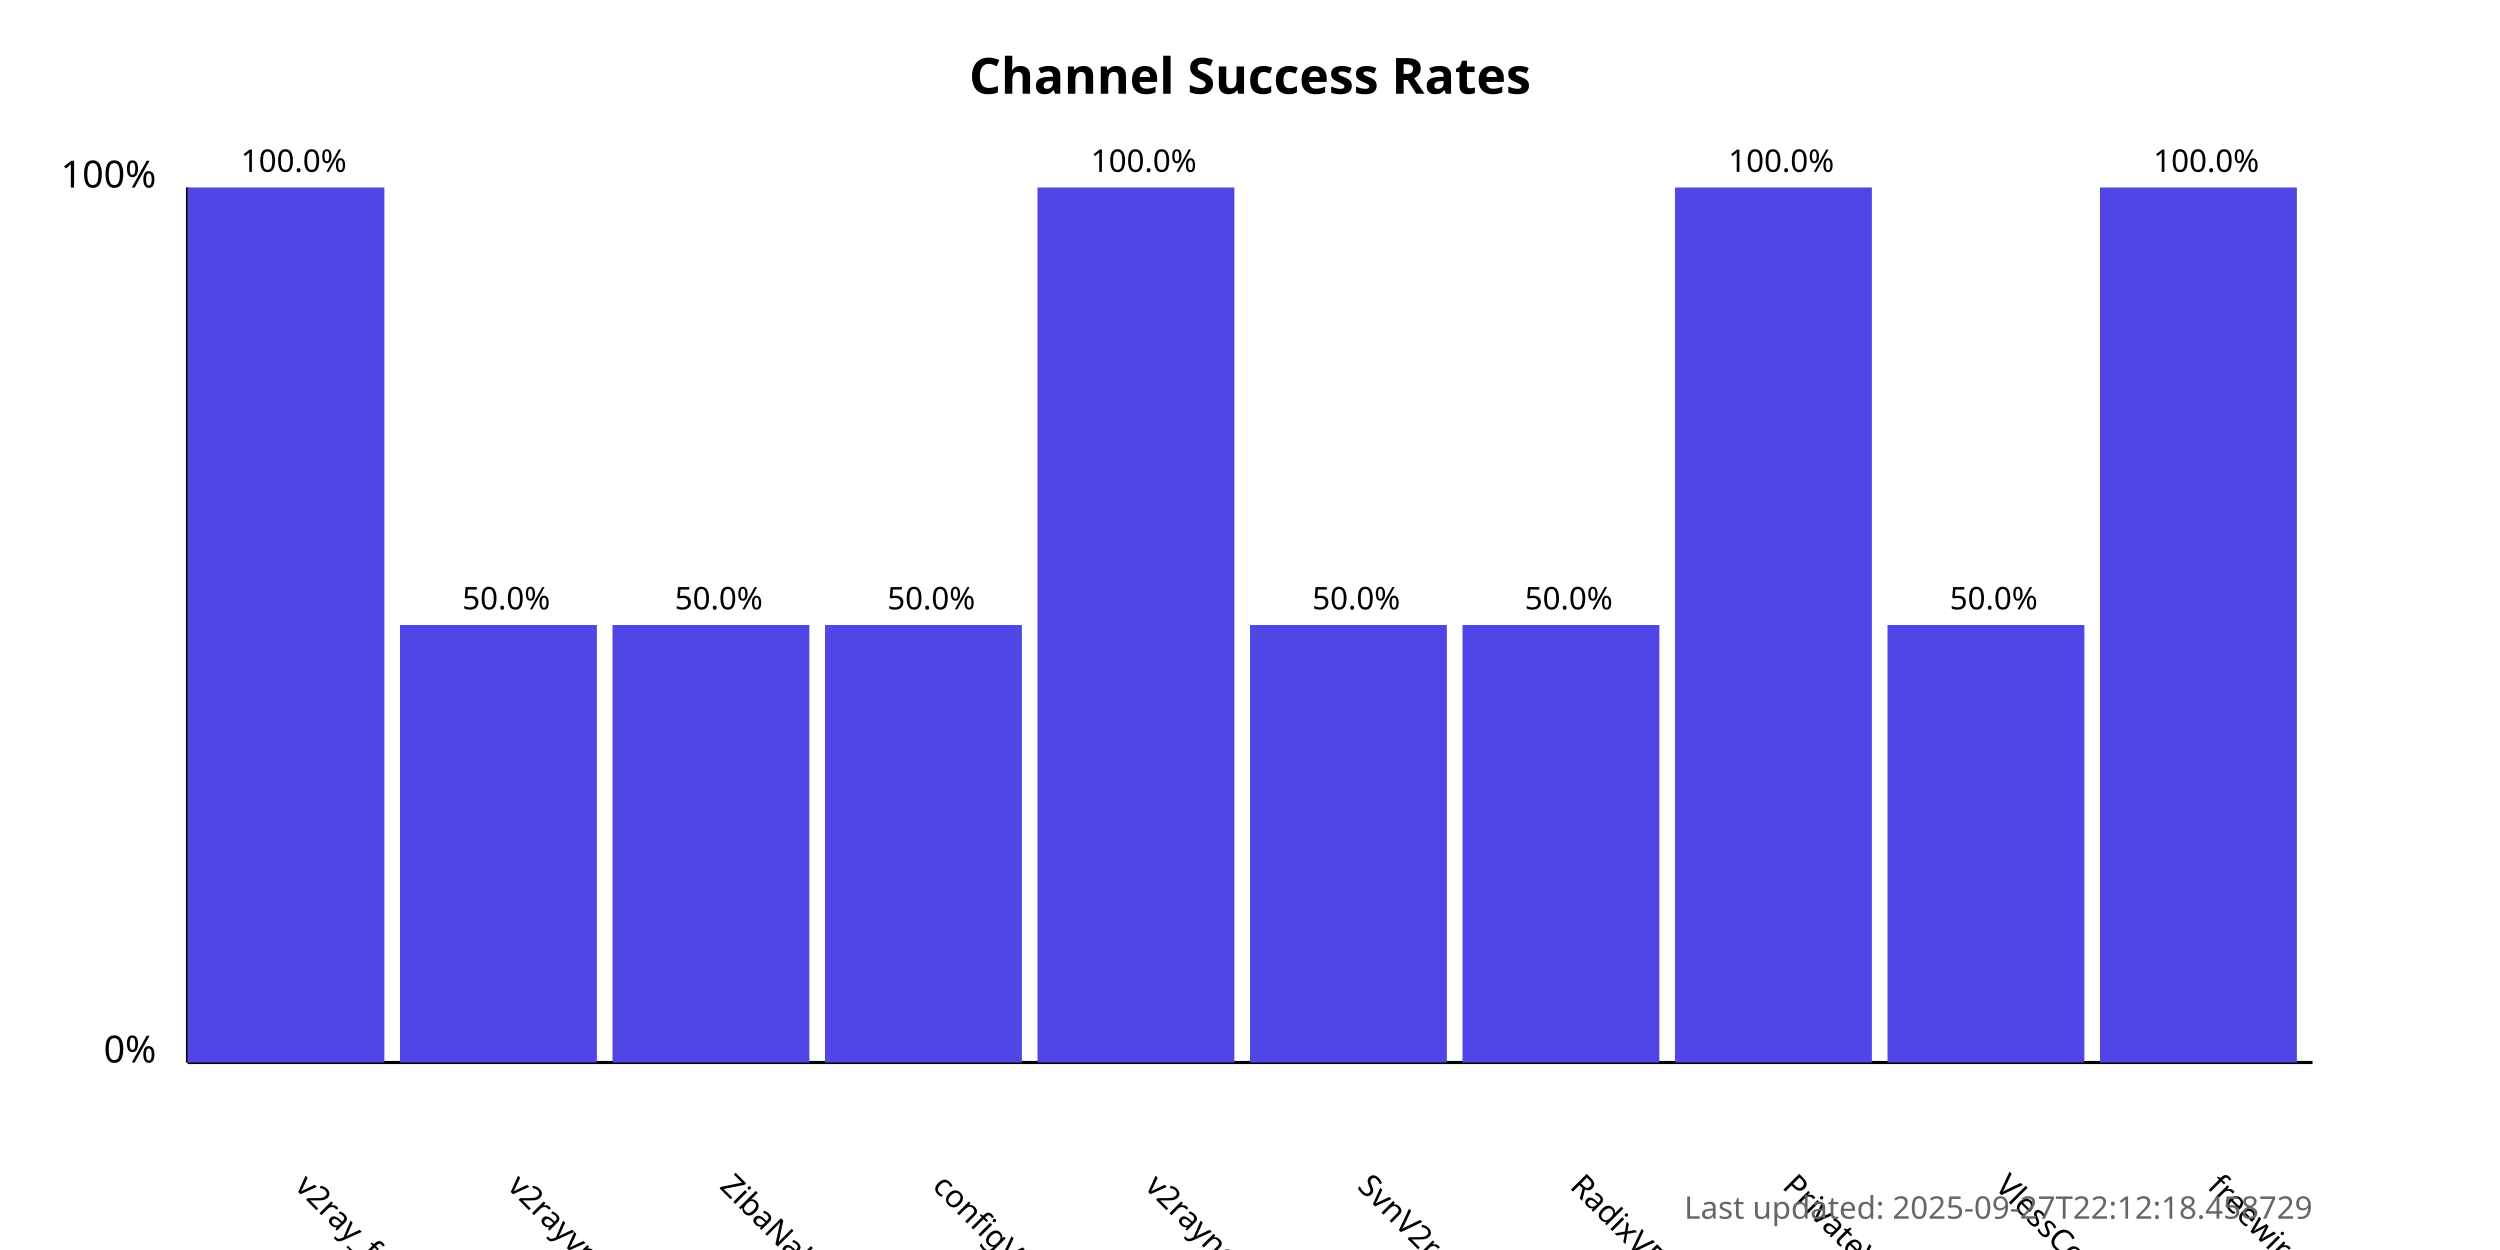
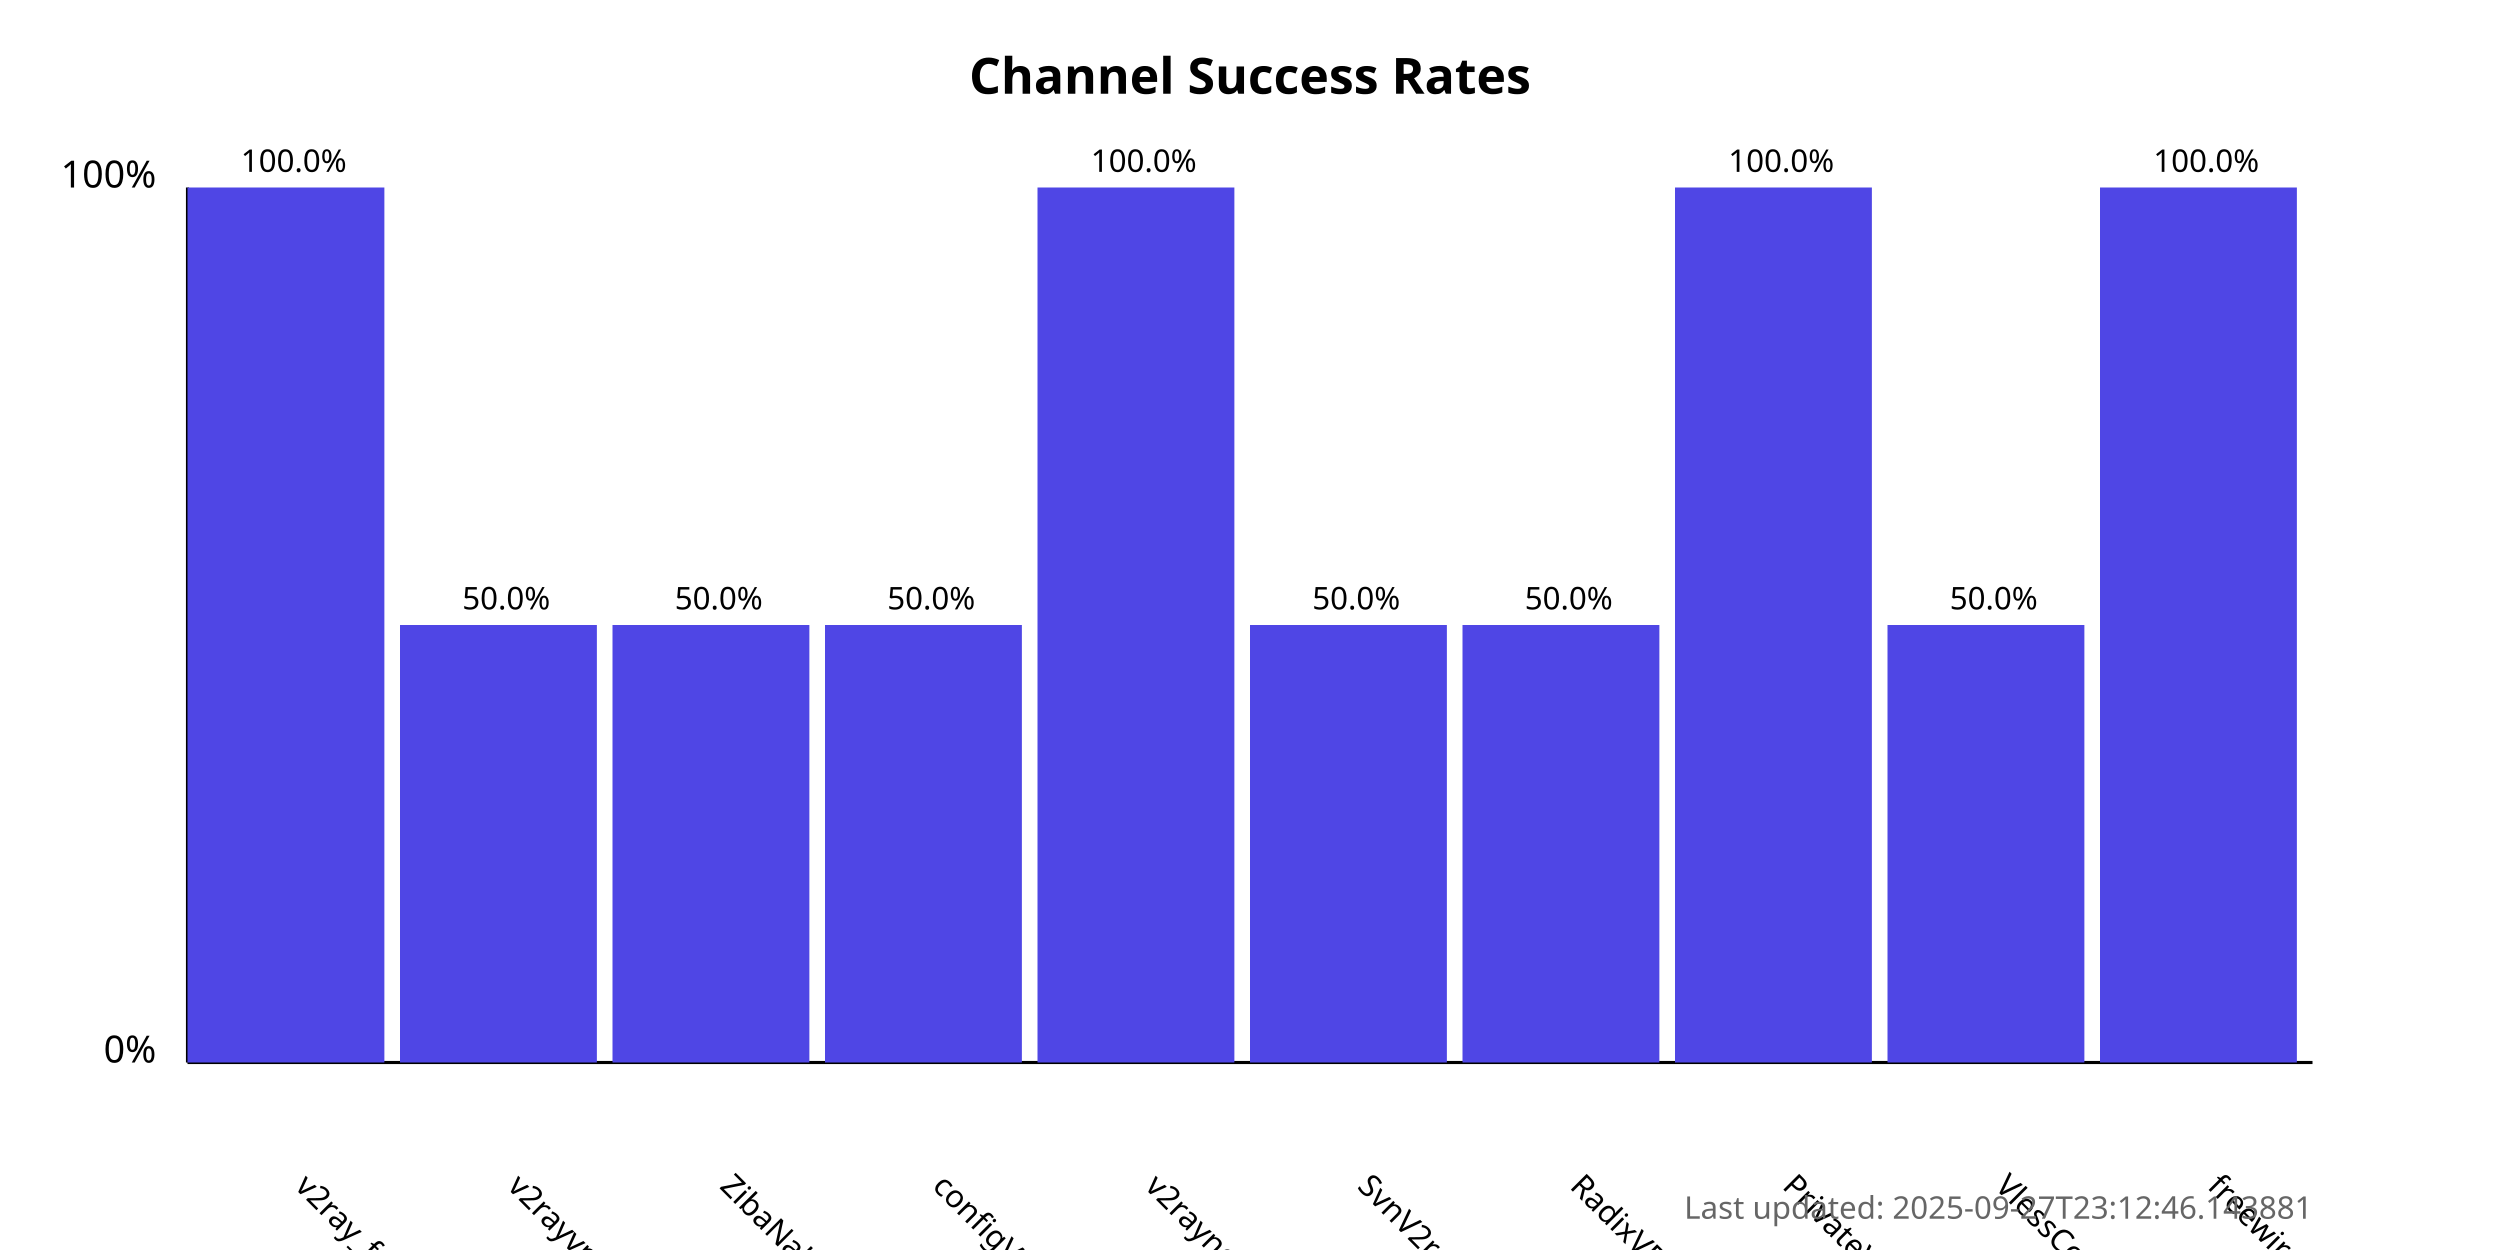
<svg xmlns="http://www.w3.org/2000/svg" width="800" height="400">
  <style>
            .chart-title { font: bold 16px sans-serif; }
            .axis-label { font: 12px sans-serif; }
            .tick-label { font: 10px sans-serif; }
            .bar { fill: #4f46e5; }
            .bar:hover { fill: #6366f1; }
            .timestamp { font: 10px sans-serif; fill: #666; }
        </style>
  <text x="400.0" y="30" text-anchor="middle" class="chart-title">
            Channel Success Rates
        </text>
  <line x1="60" y1="340" x2="60" y2="60" stroke="black" stroke-width="1" />
  <line x1="60" y1="340" x2="740" y2="340" stroke="black" stroke-width="1" />
  <text x="50" y="340" text-anchor="end" class="axis-label">0%</text>
  <text x="50" y="60" text-anchor="end" class="axis-label">100%</text>
  <g>
    <rect x="60" y="60.0" width="63.0" height="280.0" class="bar" />
    <text x="94.0" y="380" transform="rotate(45, 94.0, 380)" text-anchor="start" class="tick-label">
                v2ray_free_conf
            </text>
    <text x="94.0" y="55.0" text-anchor="middle" class="tick-label">
                100.0%
            </text>
  </g>
  <g>
    <rect x="128.0" y="200.0" width="63.0" height="140.0" class="bar" />
    <text x="162.0" y="380" transform="rotate(45, 162.0, 380)" text-anchor="start" class="tick-label">
                v2rayvpno
            </text>
    <text x="162.0" y="195.0" text-anchor="middle" class="tick-label">
                50.0%
            </text>
  </g>
  <g>
    <rect x="196.0" y="200.0" width="63.0" height="140.0" class="bar" />
    <text x="230.0" y="380" transform="rotate(45, 230.0, 380)" text-anchor="start" class="tick-label">
                ZibaNabz
            </text>
    <text x="230.0" y="195.0" text-anchor="middle" class="tick-label">
                50.0%
            </text>
  </g>
  <g>
    <rect x="264.0" y="200.0" width="63.0" height="140.0" class="bar" />
    <text x="298.0" y="380" transform="rotate(45, 298.0, 380)" text-anchor="start" class="tick-label">
                configV2rayForFree
            </text>
    <text x="298.0" y="195.0" text-anchor="middle" class="tick-label">
                50.0%
            </text>
  </g>
  <g>
    <rect x="332.0" y="60.0" width="63.0" height="280.0" class="bar" />
    <text x="366.0" y="380" transform="rotate(45, 366.0, 380)" text-anchor="start" class="tick-label">
                v2rayngvpn
            </text>
    <text x="366.0" y="55.0" text-anchor="middle" class="tick-label">
                100.0%
            </text>
  </g>
  <g>
    <rect x="400.0" y="200.0" width="63.0" height="140.0" class="bar" />
    <text x="434.0" y="380" transform="rotate(45, 434.0, 380)" text-anchor="start" class="tick-label">
                SvnV2ray
            </text>
    <text x="434.0" y="195.0" text-anchor="middle" class="tick-label">
                50.0%
            </text>
  </g>
  <g>
    <rect x="468.0" y="200.0" width="63.0" height="140.0" class="bar" />
    <text x="502.0" y="380" transform="rotate(45, 502.0, 380)" text-anchor="start" class="tick-label">
                RadixVPN
            </text>
    <text x="502.0" y="195.0" text-anchor="middle" class="tick-label">
                50.0%
            </text>
  </g>
  <g>
    <rect x="536.0" y="60.0" width="63.0" height="280.0" class="bar" />
    <text x="570.0" y="380" transform="rotate(45, 570.0, 380)" text-anchor="start" class="tick-label">
                PrivateVPNs
            </text>
    <text x="570.0" y="55.0" text-anchor="middle" class="tick-label">
                100.0%
            </text>
  </g>
  <g>
    <rect x="604.0" y="200.0" width="63.0" height="140.0" class="bar" />
    <text x="638.0" y="380" transform="rotate(45, 638.0, 380)" text-anchor="start" class="tick-label">
                VlessConfig
            </text>
    <text x="638.0" y="195.0" text-anchor="middle" class="tick-label">
                50.0%
            </text>
  </g>
  <g>
    <rect x="672.0" y="60.0" width="63.0" height="280.0" class="bar" />
    <text x="706.0" y="380" transform="rotate(45, 706.0, 380)" text-anchor="start" class="tick-label">
                freewireguard
            </text>
    <text x="706.0" y="55.0" text-anchor="middle" class="tick-label">
                100.0%
            </text>
  </g>
  <text x="740" y="390" text-anchor="end" class="timestamp">
-             Last updated: 2025-09-27T22:12:18.458729
+             Last updated: 2025-09-27T23:12:46.143881
        </text>
</svg>
